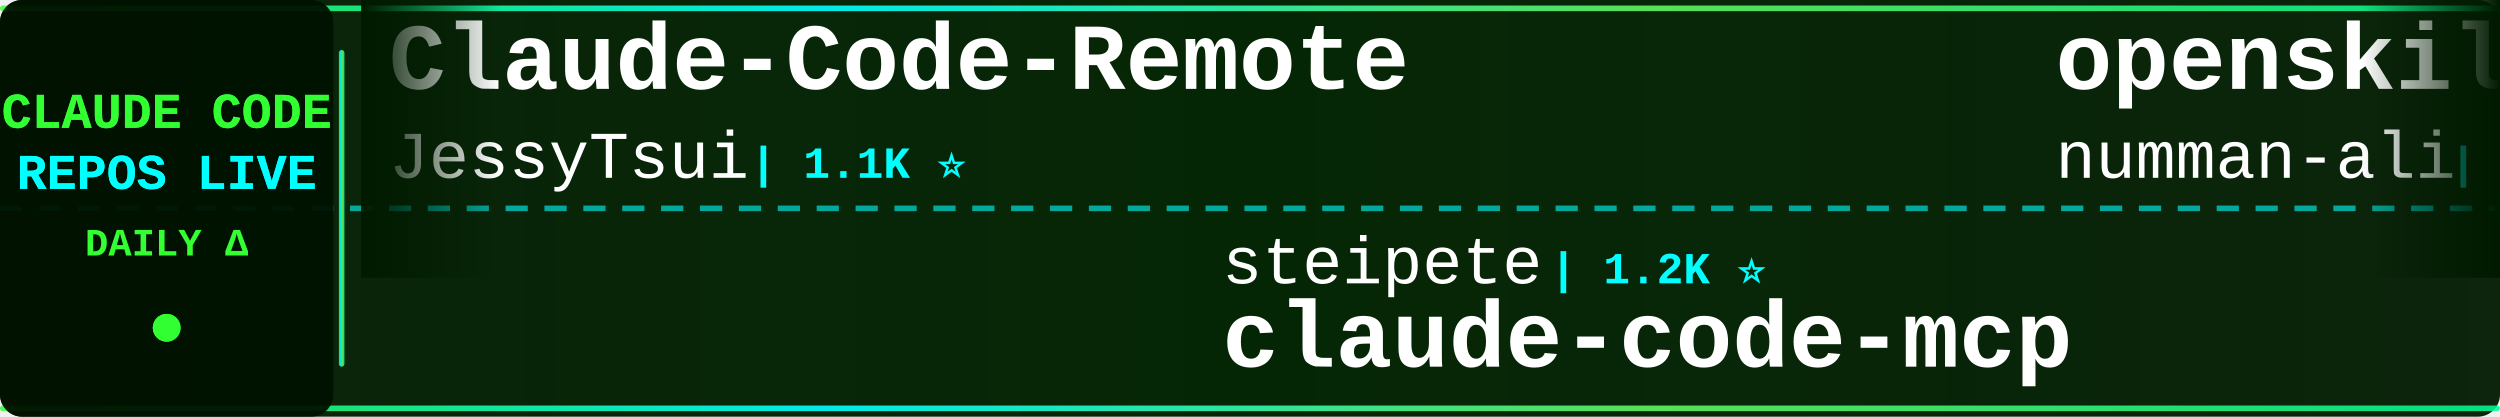
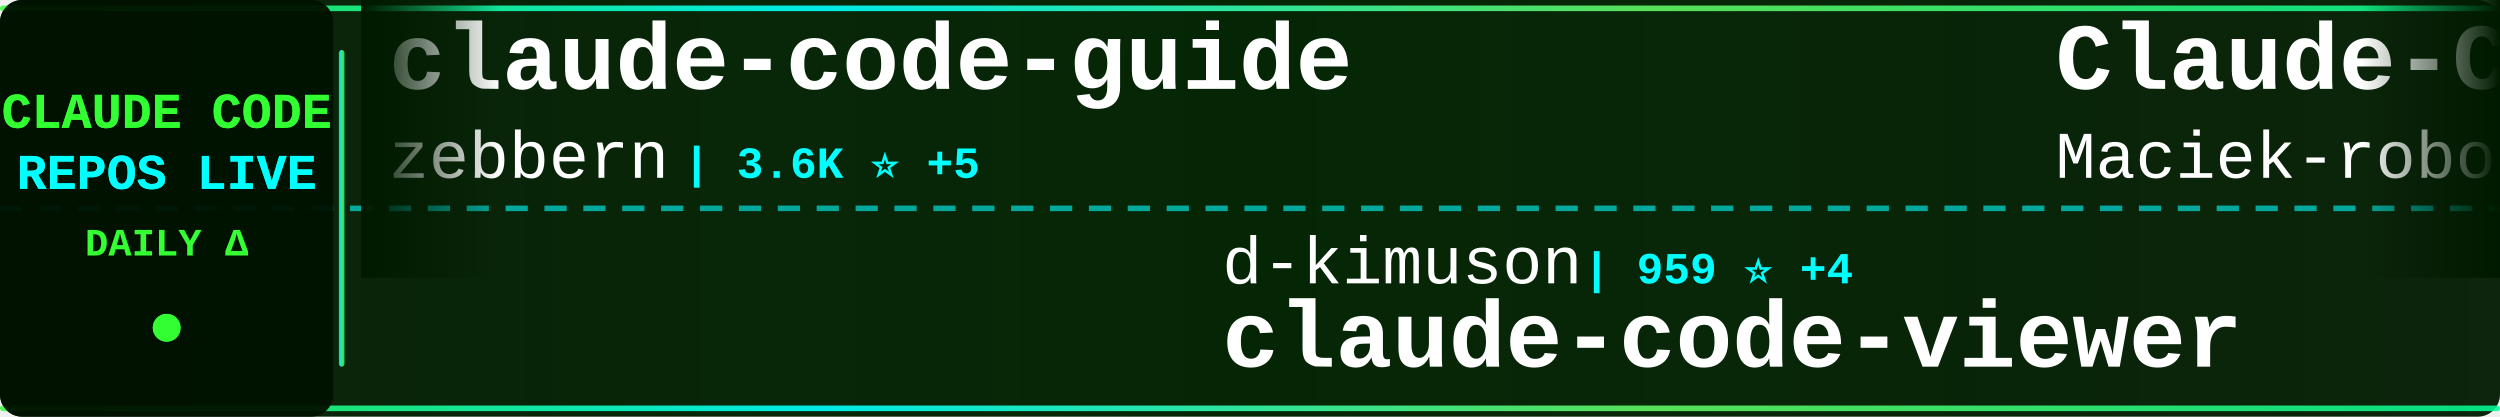
<svg xmlns="http://www.w3.org/2000/svg" width="900" height="150">
  <defs>
    <linearGradient id="tickerBg" x1="0%" y1="0%" x2="100%" y2="0%">
      <stop offset="0%" style="stop-color:#001a00;stop-opacity:0.95" />
      <stop offset="50%" style="stop-color:#002200;stop-opacity:0.98" />
      <stop offset="100%" style="stop-color:#001a00;stop-opacity:0.95" />
    </linearGradient>
    <linearGradient id="borderGrad" x1="0%" y1="0%" x2="100%" y2="0%">
      <stop offset="0%" style="stop-color:#33ff33;stop-opacity:0.85">
        <animate attributeName="stop-opacity" values="0.85;1;0.85" dur="2s" repeatCount="indefinite" />
      </stop>
      <stop offset="33%" style="stop-color:#00ffff;stop-opacity:0.9">
        <animate attributeName="stop-opacity" values="0.9;1;0.9" dur="2.2s" repeatCount="indefinite" />
      </stop>
      <stop offset="66%" style="stop-color:#66ff66;stop-opacity:0.85">
        <animate attributeName="stop-opacity" values="0.85;1;0.85" dur="1.8s" repeatCount="indefinite" />
      </stop>
      <stop offset="100%" style="stop-color:#00ff99;stop-opacity:0.85">
        <animate attributeName="stop-opacity" values="0.85;1;0.85" dur="2s" repeatCount="indefinite" />
      </stop>
    </linearGradient>
    <filter id="textGlow">
      <feGaussianBlur stdDeviation="0.1" result="coloredBlur" />
      <feMerge>
        <feMergeNode in="coloredBlur" />
        <feMergeNode in="SourceGraphic" />
      </feMerge>
    </filter>
    <filter id="metricGlow">
      <feGaussianBlur stdDeviation="0.2" result="coloredBlur" />
      <feMerge>
        <feMergeNode in="coloredBlur" />
        <feMergeNode in="SourceGraphic" />
      </feMerge>
    </filter>
    <linearGradient id="leftFade" x1="0%" y1="0%" x2="100%" y2="0%">
      <stop offset="0%" style="stop-color:#001a00;stop-opacity:1" />
      <stop offset="100%" style="stop-color:#001a00;stop-opacity:0" />
    </linearGradient>
    <linearGradient id="rightFade" x1="0%" y1="0%" x2="100%" y2="0%">
      <stop offset="0%" style="stop-color:#001a00;stop-opacity:0" />
      <stop offset="100%" style="stop-color:#001a00;stop-opacity:1" />
    </linearGradient>
  </defs>
  <rect width="900" height="150" fill="url(#tickerBg)" rx="8" />
  <rect x="0" y="2" width="900" height="2" fill="url(#borderGrad)" rx="1" />
  <rect x="0" y="146" width="900" height="2" fill="url(#borderGrad)" rx="1" />
  <line x1="0" y1="75" x2="900" y2="75" stroke="#00ffff" stroke-width="2" stroke-dasharray="8 6" opacity="0.6" />
  <rect x="0" y="0" width="120" height="150" fill="#001100" opacity="0.95" rx="8" />
  <text x="60" y="46" font-family="'Courier New', monospace" font-size="18" font-weight="bold" fill="#33ff33" text-anchor="middle" filter="url(#textGlow)">
    CLAUDE CODE
  </text>
  <text x="60" y="68" font-family="'Courier New', monospace" font-size="18" font-weight="bold" fill="#00ffff" text-anchor="middle" filter="url(#textGlow)">
    REPOS LIVE
  </text>
  <text x="60" y="92" font-family="'Courier New', monospace" font-size="14" font-weight="bold" fill="#33ff33" text-anchor="middle">
    DAILY Δ
  </text>
  <circle cx="60" cy="118" r="5" fill="#33ff33" filter="url(#metricGlow)">
    <animate attributeName="r" values="4;6;4" dur="1.5s" repeatCount="indefinite" />
    <animate attributeName="opacity" values="0.6;1;0.6" dur="1.5s" repeatCount="indefinite" />
  </circle>
  <rect x="122" y="18" width="2" height="114" fill="url(#borderGrad)" rx="1" />
  <clipPath id="tickerClip">
    <rect x="130" y="0" width="770" height="150" />
  </clipPath>
  <g clip-path="url(#tickerClip)">
    <g id="tickerItems">
      <animateTransform attributeName="transform" attributeType="XML" type="translate" from="0 0" to="-3000 0" dur="54s" repeatCount="indefinite" />
      <g transform="translate(0, 0)">
-         <text x="140" y="32" font-family="'Courier New', monospace" font-size="34" font-weight="bold" fill="#ffffff">Claude-Code-Remote</text>
-         <text x="140" y="64" font-family="'Courier New', monospace" font-size="24" font-weight="normal" fill="#ffffff" opacity="1.0">JessyTsui</text>
-         <text x="270" y="64" font-family="'Courier New', monospace" font-size="16" font-weight="bold" fill="#00ffff"> | 1.1K ⭐</text>
+         <text x="140" y="32" font-family="'Courier New', monospace" font-size="34" font-weight="bold" fill="#ffffff">claude-code-guide</text>
+         <text x="140" y="64" font-family="'Courier New', monospace" font-size="24" font-weight="normal" fill="#ffffff" opacity="1.0">zebbern</text>
+         <text x="246" y="64" font-family="'Courier New', monospace" font-size="16" font-weight="bold" fill="#00ffff"> | 3.6K ⭐ +5</text>
      </g>
      <g transform="translate(300, 0)">
-         <text x="140" y="102" font-family="'Courier New', monospace" font-size="24" font-weight="normal" fill="#ffffff" opacity="1.0">steipete</text>
-         <text x="258" y="102" font-family="'Courier New', monospace" font-size="16" font-weight="bold" fill="#00ffff"> | 1.2K ⭐</text>
-         <text x="140" y="132" font-family="'Courier New', monospace" font-size="34" font-weight="bold" fill="#ffffff">claude-code-mcp</text>
+         <text x="140" y="102" font-family="'Courier New', monospace" font-size="24" font-weight="normal" fill="#ffffff" opacity="1.0">d-kimuson</text>
+         <text x="270" y="102" font-family="'Courier New', monospace" font-size="16" font-weight="bold" fill="#00ffff"> | 959 ⭐ +4</text>
+         <text x="140" y="132" font-family="'Courier New', monospace" font-size="34" font-weight="bold" fill="#ffffff">claude-code-viewer</text>
      </g>
      <g transform="translate(600, 0)">
-         <text x="140" y="32" font-family="'Courier New', monospace" font-size="34" font-weight="bold" fill="#ffffff">openskills</text>
-         <text x="140" y="64" font-family="'Courier New', monospace" font-size="24" font-weight="normal" fill="#ffffff" opacity="1.0">numman-ali</text>
-         <text x="282" y="64" font-family="'Courier New', monospace" font-size="16" font-weight="bold" fill="#00ffff"> | 8.9K ⭐ +11</text>
+         <text x="140" y="32" font-family="'Courier New', monospace" font-size="34" font-weight="bold" fill="#ffffff">Claude-Code-Usage-Monito...</text>
+         <text x="140" y="64" font-family="'Courier New', monospace" font-size="24" font-weight="normal" fill="#ffffff" opacity="1.0">Maciek-roboblog</text>
+         <text x="342" y="64" font-family="'Courier New', monospace" font-size="16" font-weight="bold" fill="#00ffff"> | 6.9K ⭐ +6</text>
      </g>
      <g transform="translate(900, 0)">
-         <text x="140" y="102" font-family="'Courier New', monospace" font-size="24" font-weight="normal" fill="#ffffff" opacity="1.0">diet103</text>
-         <text x="246" y="102" font-family="'Courier New', monospace" font-size="16" font-weight="bold" fill="#00ffff"> | 9.2K ⭐ +4</text>
-         <text x="140" y="132" font-family="'Courier New', monospace" font-size="34" font-weight="bold" fill="#ffffff">claude-code-infrastructu...</text>
+         <text x="140" y="102" font-family="'Courier New', monospace" font-size="24" font-weight="normal" fill="#ffffff" opacity="1.0">eyaltoledano</text>
+         <text x="306" y="102" font-family="'Courier New', monospace" font-size="16" font-weight="bold" fill="#00ffff"> | 25.9K ⭐ +6</text>
+         <text x="140" y="132" font-family="'Courier New', monospace" font-size="34" font-weight="bold" fill="#ffffff">claude-task-master</text>
      </g>
      <g transform="translate(1200, 0)">
-         <text x="140" y="32" font-family="'Courier New', monospace" font-size="34" font-weight="bold" fill="#ffffff">claude-agent-sdk-demos</text>
-         <text x="140" y="64" font-family="'Courier New', monospace" font-size="24" font-weight="normal" fill="#ffffff" opacity="1.0">anthropics</text>
-         <text x="282" y="64" font-family="'Courier New', monospace" font-size="16" font-weight="bold" fill="#00ffff"> | 1.6K ⭐ +6</text>
+         <text x="140" y="32" font-family="'Courier New', monospace" font-size="34" font-weight="bold" fill="#ffffff">claude-code.nvim</text>
+         <text x="140" y="64" font-family="'Courier New', monospace" font-size="24" font-weight="normal" fill="#ffffff" opacity="1.0">greggh</text>
+         <text x="234" y="64" font-family="'Courier New', monospace" font-size="16" font-weight="bold" fill="#00ffff"> | 1.9K ⭐</text>
      </g>
      <g transform="translate(1500, 0)">
-         <text x="140" y="102" font-family="'Courier New', monospace" font-size="24" font-weight="normal" fill="#ffffff" opacity="1.0">ericbuess</text>
-         <text x="270" y="102" font-family="'Courier New', monospace" font-size="16" font-weight="bold" fill="#00ffff"> | 722 ⭐</text>
-         <text x="140" y="132" font-family="'Courier New', monospace" font-size="34" font-weight="bold" fill="#ffffff">claude-code-docs</text>
+         <text x="140" y="102" font-family="'Courier New', monospace" font-size="24" font-weight="normal" fill="#ffffff" opacity="1.0">pedrohcgs</text>
+         <text x="270" y="102" font-family="'Courier New', monospace" font-size="16" font-weight="bold" fill="#00ffff"> | 585 ⭐ +9</text>
+         <text x="140" y="132" font-family="'Courier New', monospace" font-size="34" font-weight="bold" fill="#ffffff">claude-code-my-workflow</text>
      </g>
      <g transform="translate(1800, 0)">
-         <text x="140" y="32" font-family="'Courier New', monospace" font-size="34" font-weight="bold" fill="#ffffff">claude-code-base-action</text>
-         <text x="140" y="64" font-family="'Courier New', monospace" font-size="24" font-weight="normal" fill="#ffffff" opacity="1.0">anthropics</text>
-         <text x="282" y="64" font-family="'Courier New', monospace" font-size="16" font-weight="bold" fill="#00ffff"> | 598 ⭐</text>
+         <text x="140" y="32" font-family="'Courier New', monospace" font-size="34" font-weight="bold" fill="#ffffff">claude-code</text>
+         <text x="140" y="64" font-family="'Courier New', monospace" font-size="24" font-weight="normal" fill="#ffffff" opacity="1.0">laravel</text>
+         <text x="246" y="64" font-family="'Courier New', monospace" font-size="16" font-weight="bold" fill="#00ffff"> | 516 ⭐</text>
      </g>
      <g transform="translate(2100, 0)">
-         <text x="140" y="102" font-family="'Courier New', monospace" font-size="24" font-weight="normal" fill="#ffffff" opacity="1.0">router-for-me</text>
-         <text x="318" y="102" font-family="'Courier New', monospace" font-size="16" font-weight="bold" fill="#00ffff"> | 15.0K ⭐ +132</text>
-         <text x="140" y="132" font-family="'Courier New', monospace" font-size="34" font-weight="bold" fill="#ffffff">CLIProxyAPI</text>
+         <text x="140" y="102" font-family="'Courier New', monospace" font-size="24" font-weight="normal" fill="#ffffff" opacity="1.0">sickn33</text>
+         <text x="246" y="102" font-family="'Courier New', monospace" font-size="16" font-weight="bold" fill="#00ffff"> | 22.7K ⭐ +158</text>
+         <text x="140" y="132" font-family="'Courier New', monospace" font-size="34" font-weight="bold" fill="#ffffff">antigravity-awesome-skil...</text>
      </g>
      <g transform="translate(2400, 0)">
-         <text x="140" y="32" font-family="'Courier New', monospace" font-size="34" font-weight="bold" fill="#ffffff">claude-code-hub</text>
-         <text x="140" y="64" font-family="'Courier New', monospace" font-size="24" font-weight="normal" fill="#ffffff" opacity="1.0">ding113</text>
-         <text x="246" y="64" font-family="'Courier New', monospace" font-size="16" font-weight="bold" fill="#00ffff"> | 1.7K ⭐ +7</text>
+         <text x="140" y="32" font-family="'Courier New', monospace" font-size="34" font-weight="bold" fill="#ffffff">compound-engineering-plu...</text>
+         <text x="140" y="64" font-family="'Courier New', monospace" font-size="24" font-weight="normal" fill="#ffffff" opacity="1.0">EveryInc</text>
+         <text x="258" y="64" font-family="'Courier New', monospace" font-size="16" font-weight="bold" fill="#00ffff"> | 10.2K ⭐ +9</text>
      </g>
      <g transform="translate(2700, 0)">
-         <text x="140" y="102" font-family="'Courier New', monospace" font-size="24" font-weight="normal" fill="#ffffff" opacity="1.0">siteboon</text>
-         <text x="258" y="102" font-family="'Courier New', monospace" font-size="16" font-weight="bold" fill="#00ffff"> | 8.2K ⭐ +17</text>
-         <text x="140" y="132" font-family="'Courier New', monospace" font-size="34" font-weight="bold" fill="#ffffff">claudecodeui</text>
+         <text x="140" y="102" font-family="'Courier New', monospace" font-size="24" font-weight="normal" fill="#ffffff" opacity="1.0">pchalasani</text>
+         <text x="282" y="102" font-family="'Courier New', monospace" font-size="16" font-weight="bold" fill="#00ffff"> | 1.6K ⭐ +1</text>
+         <text x="140" y="132" font-family="'Courier New', monospace" font-size="34" font-weight="bold" fill="#ffffff">claude-code-tools</text>
      </g>
      <g transform="translate(3000, 0)">
-         <text x="140" y="32" font-family="'Courier New', monospace" font-size="34" font-weight="bold" fill="#ffffff">Claude-Code-Remote</text>
-         <text x="140" y="64" font-family="'Courier New', monospace" font-size="24" font-weight="normal" fill="#ffffff" opacity="1.0">JessyTsui</text>
-         <text x="270" y="64" font-family="'Courier New', monospace" font-size="16" font-weight="bold" fill="#00ffff"> | 1.1K ⭐</text>
+         <text x="140" y="32" font-family="'Courier New', monospace" font-size="34" font-weight="bold" fill="#ffffff">claude-code-guide</text>
+         <text x="140" y="64" font-family="'Courier New', monospace" font-size="24" font-weight="normal" fill="#ffffff" opacity="1.0">zebbern</text>
+         <text x="246" y="64" font-family="'Courier New', monospace" font-size="16" font-weight="bold" fill="#00ffff"> | 3.6K ⭐ +5</text>
      </g>
      <g transform="translate(3300, 0)">
-         <text x="140" y="102" font-family="'Courier New', monospace" font-size="24" font-weight="normal" fill="#ffffff" opacity="1.0">steipete</text>
-         <text x="258" y="102" font-family="'Courier New', monospace" font-size="16" font-weight="bold" fill="#00ffff"> | 1.2K ⭐</text>
-         <text x="140" y="132" font-family="'Courier New', monospace" font-size="34" font-weight="bold" fill="#ffffff">claude-code-mcp</text>
+         <text x="140" y="102" font-family="'Courier New', monospace" font-size="24" font-weight="normal" fill="#ffffff" opacity="1.0">d-kimuson</text>
+         <text x="270" y="102" font-family="'Courier New', monospace" font-size="16" font-weight="bold" fill="#00ffff"> | 959 ⭐ +4</text>
+         <text x="140" y="132" font-family="'Courier New', monospace" font-size="34" font-weight="bold" fill="#ffffff">claude-code-viewer</text>
      </g>
      <g transform="translate(3600, 0)">
-         <text x="140" y="32" font-family="'Courier New', monospace" font-size="34" font-weight="bold" fill="#ffffff">openskills</text>
-         <text x="140" y="64" font-family="'Courier New', monospace" font-size="24" font-weight="normal" fill="#ffffff" opacity="1.0">numman-ali</text>
-         <text x="282" y="64" font-family="'Courier New', monospace" font-size="16" font-weight="bold" fill="#00ffff"> | 8.9K ⭐ +11</text>
+         <text x="140" y="32" font-family="'Courier New', monospace" font-size="34" font-weight="bold" fill="#ffffff">Claude-Code-Usage-Monito...</text>
+         <text x="140" y="64" font-family="'Courier New', monospace" font-size="24" font-weight="normal" fill="#ffffff" opacity="1.0">Maciek-roboblog</text>
+         <text x="342" y="64" font-family="'Courier New', monospace" font-size="16" font-weight="bold" fill="#00ffff"> | 6.9K ⭐ +6</text>
      </g>
      <g transform="translate(3900, 0)">
-         <text x="140" y="102" font-family="'Courier New', monospace" font-size="24" font-weight="normal" fill="#ffffff" opacity="1.0">diet103</text>
-         <text x="246" y="102" font-family="'Courier New', monospace" font-size="16" font-weight="bold" fill="#00ffff"> | 9.2K ⭐ +4</text>
-         <text x="140" y="132" font-family="'Courier New', monospace" font-size="34" font-weight="bold" fill="#ffffff">claude-code-infrastructu...</text>
+         <text x="140" y="102" font-family="'Courier New', monospace" font-size="24" font-weight="normal" fill="#ffffff" opacity="1.0">eyaltoledano</text>
+         <text x="306" y="102" font-family="'Courier New', monospace" font-size="16" font-weight="bold" fill="#00ffff"> | 25.9K ⭐ +6</text>
+         <text x="140" y="132" font-family="'Courier New', monospace" font-size="34" font-weight="bold" fill="#ffffff">claude-task-master</text>
      </g>
    </g>
  </g>
  <rect x="130" y="0" width="50" height="100" fill="url(#leftFade)" />
  <rect x="850" y="0" width="50" height="100" fill="url(#rightFade)" />
</svg>
